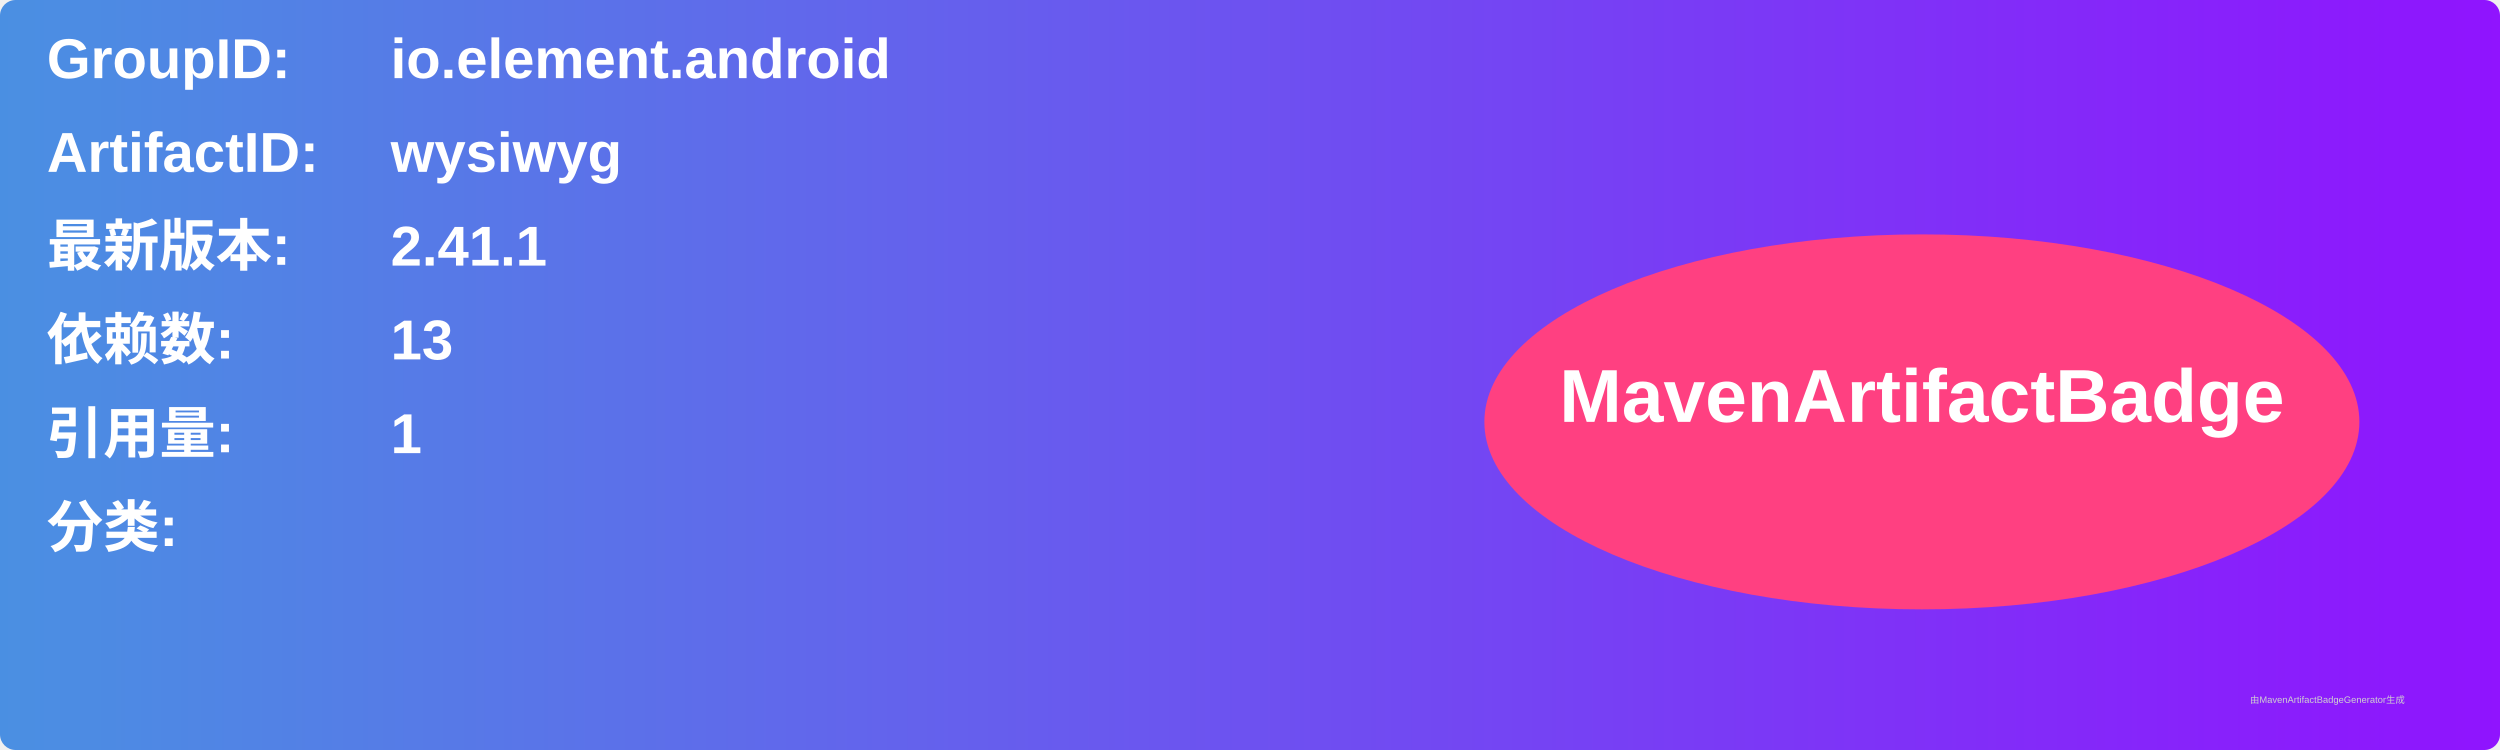
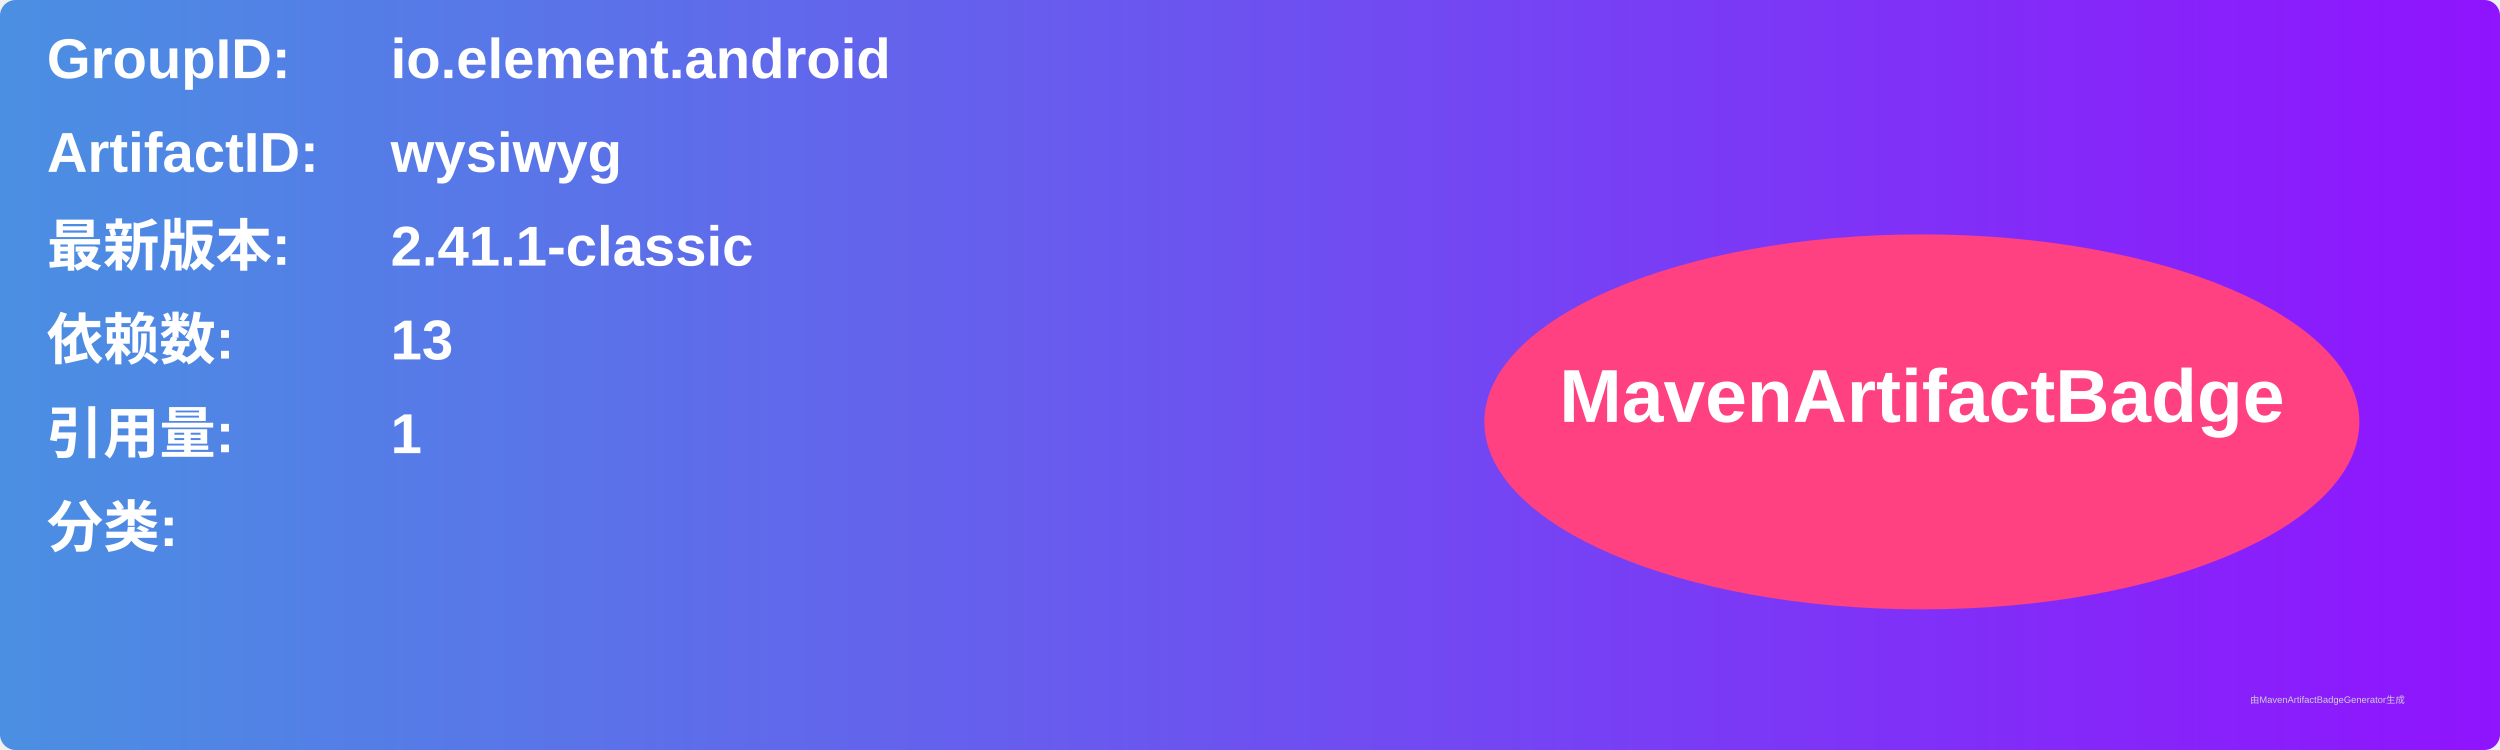
<svg xmlns="http://www.w3.org/2000/svg" width="800" height="240" viewBox="0 0 800 240">
  <linearGradient id="grad" x1="0%" y1="0%" x2="100%" y2="0%">
    <stop offset="0%" stop-color="#4a90e2" />
    <stop offset="100%" stop-color="#9013fe" />
  </linearGradient>
  <rect width="100%" height="100%" rx="5" ry="5" fill="url(#grad)" />
  <g transform="translate(15, 15)">
    <text x="0" y="10" font-family="Arial" font-size="18" fill="white" font-weight="bold" width="260">GroupID:</text>
    <text x="110" y="10" font-family="Arial" font-size="18" fill="white" font-weight="bold" width="460">io.element.android</text>
    <text x="0" y="40" font-family="Arial" font-size="18" fill="white" font-weight="bold" width="260">ArtifactID:</text>
    <text x="110" y="40" font-family="Arial" font-size="18" fill="white" font-weight="bold" width="460">wysiwyg</text>
    <text x="0" y="70" font-family="Arial" font-size="18" fill="white" font-weight="bold">最新版本:</text>
    <text x="110" y="70" font-family="Arial" font-size="18" fill="white" font-weight="bold">
-       <tspan font-weight="bold">2.41.1</tspan>
+       <tspan font-weight="bold">2.41.1-classic</tspan>
    </text>
    <text x="0" y="100" font-family="Arial" font-size="18" fill="white" font-weight="bold">依赖数: </text>
    <text x="110" y="100" font-family="Arial" font-size="18" fill="white">
      <tspan font-weight="bold">13</tspan>
    </text>
    <text x="0" y="130" font-family="Arial" font-size="18" fill="white" font-weight="bold">引用量: </text>
    <text x="110" y="130" font-family="Arial" font-size="18" fill="white">
      <tspan font-weight="bold">1</tspan>
    </text>
    <text x="0" y="160" font-family="Arial" font-size="18" fill="white" font-weight="bold">分类:</text>
    <text x="10" y="190" font-family="Arial" font-size="10" fill="white">
      <tspan font-weight="bold" />
    </text>
    <ellipse cx="600" cy="120" rx="140" ry="60" fill="#ff4081" />
    <text x="600" y="120" text-anchor="middle" font-family="Arial" font-size="24" fill="white" font-weight="bold">MavenArtifactBadge</text>
  </g>
  <text x="720" y="225" font-family="Arial" font-size="3" fill="#d0d0d0">由MavenArtifactBadgeGenerator生成</text>
</svg>
